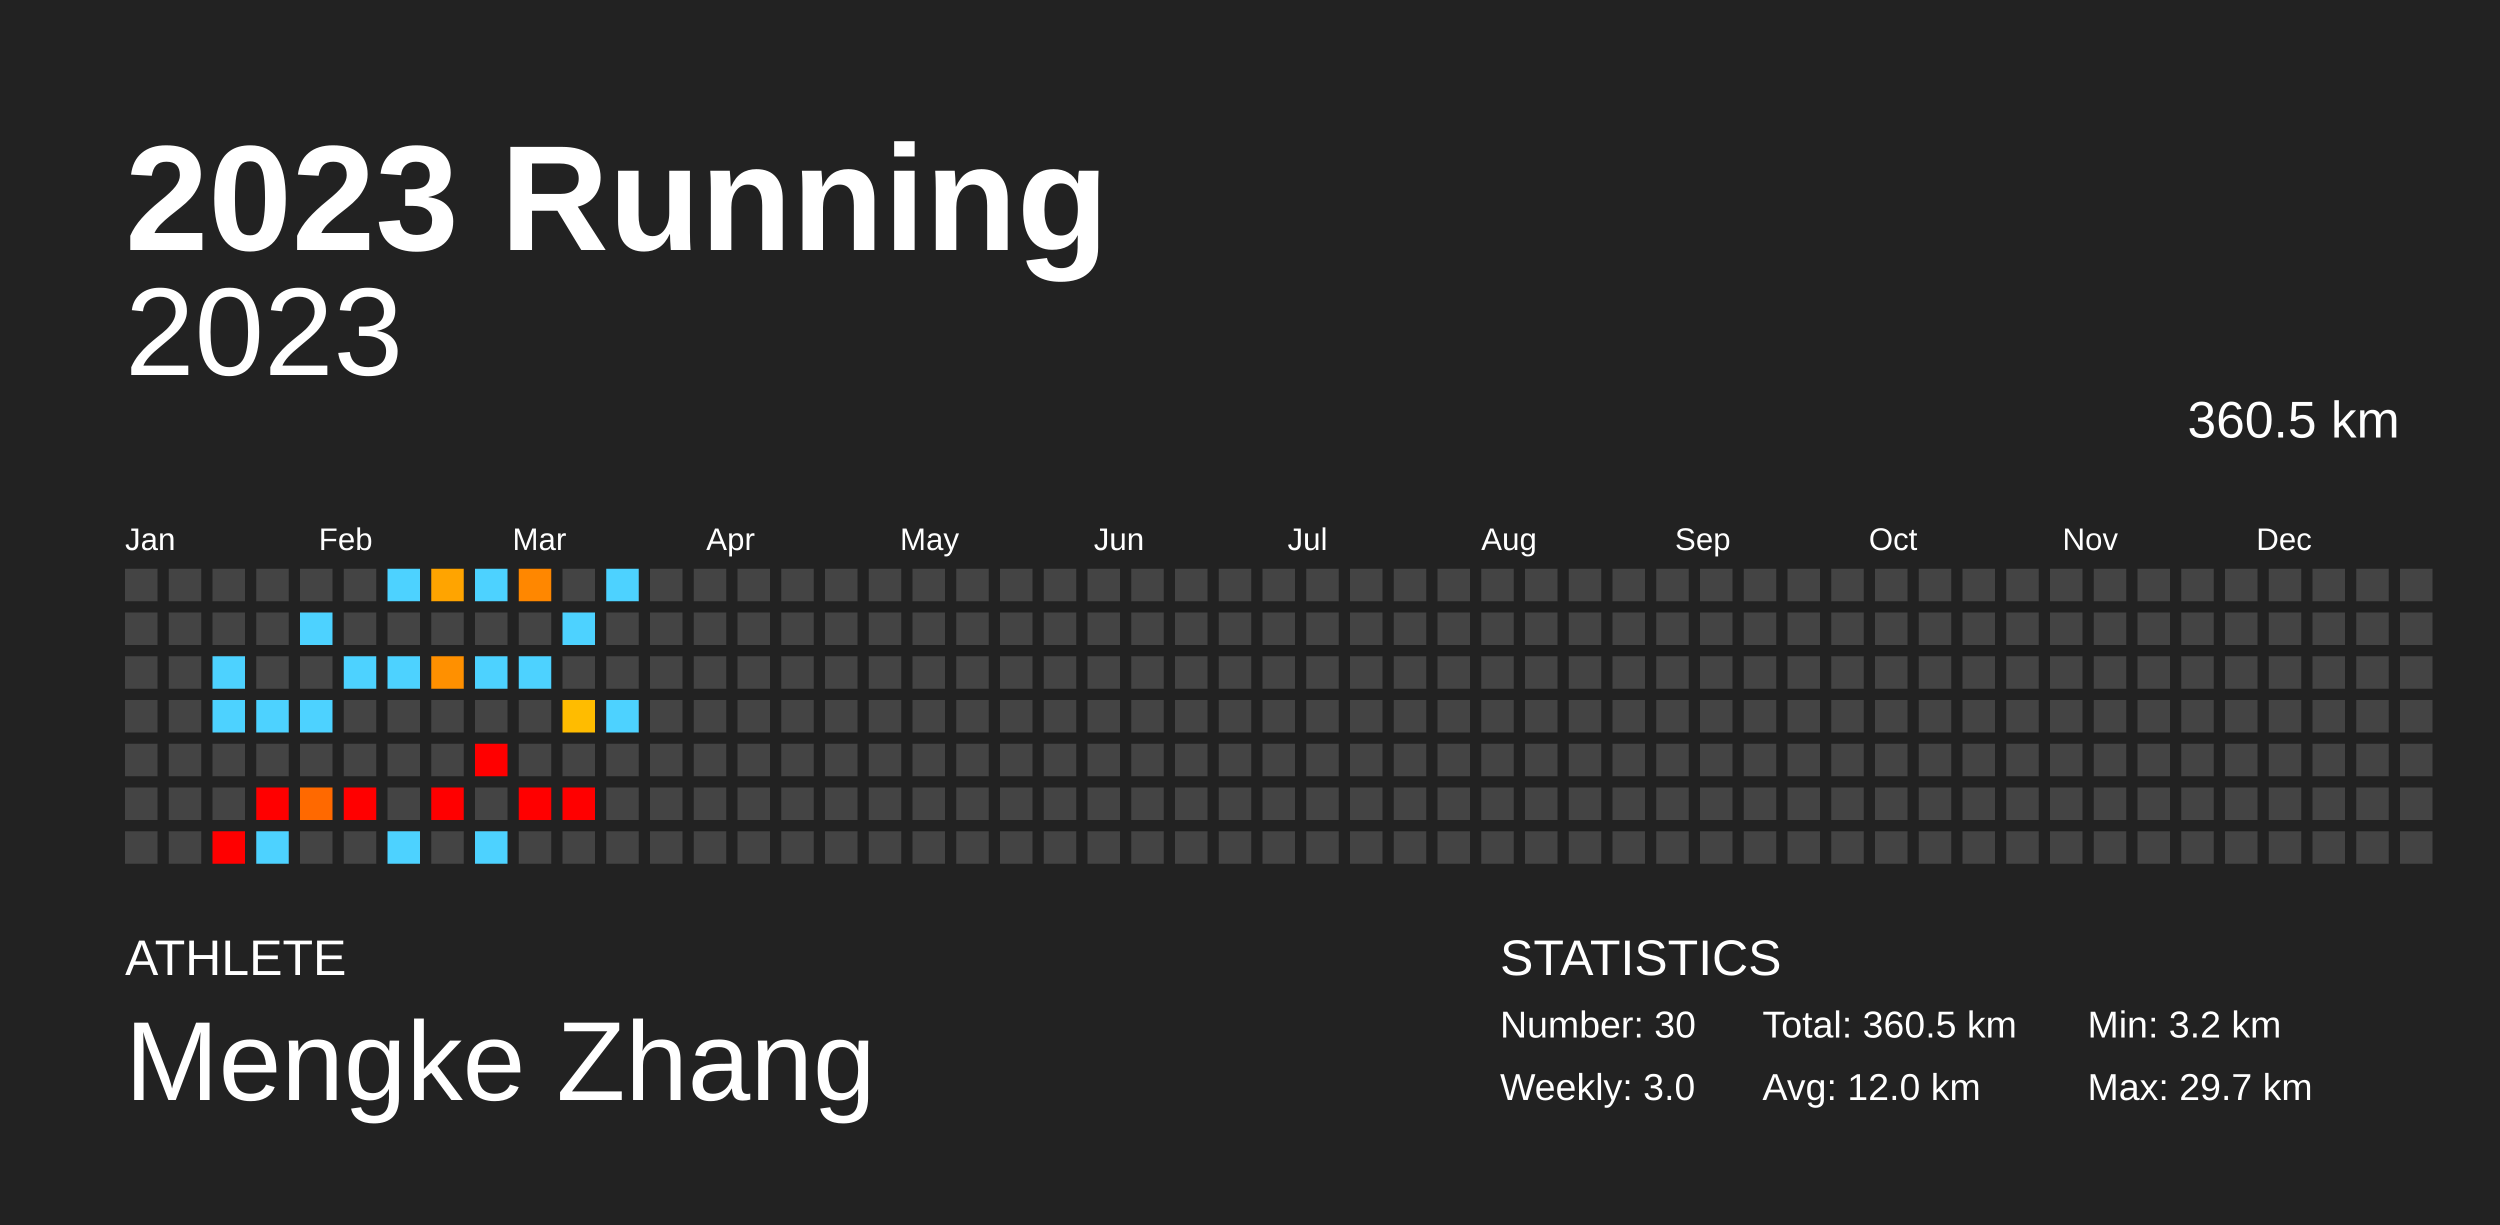
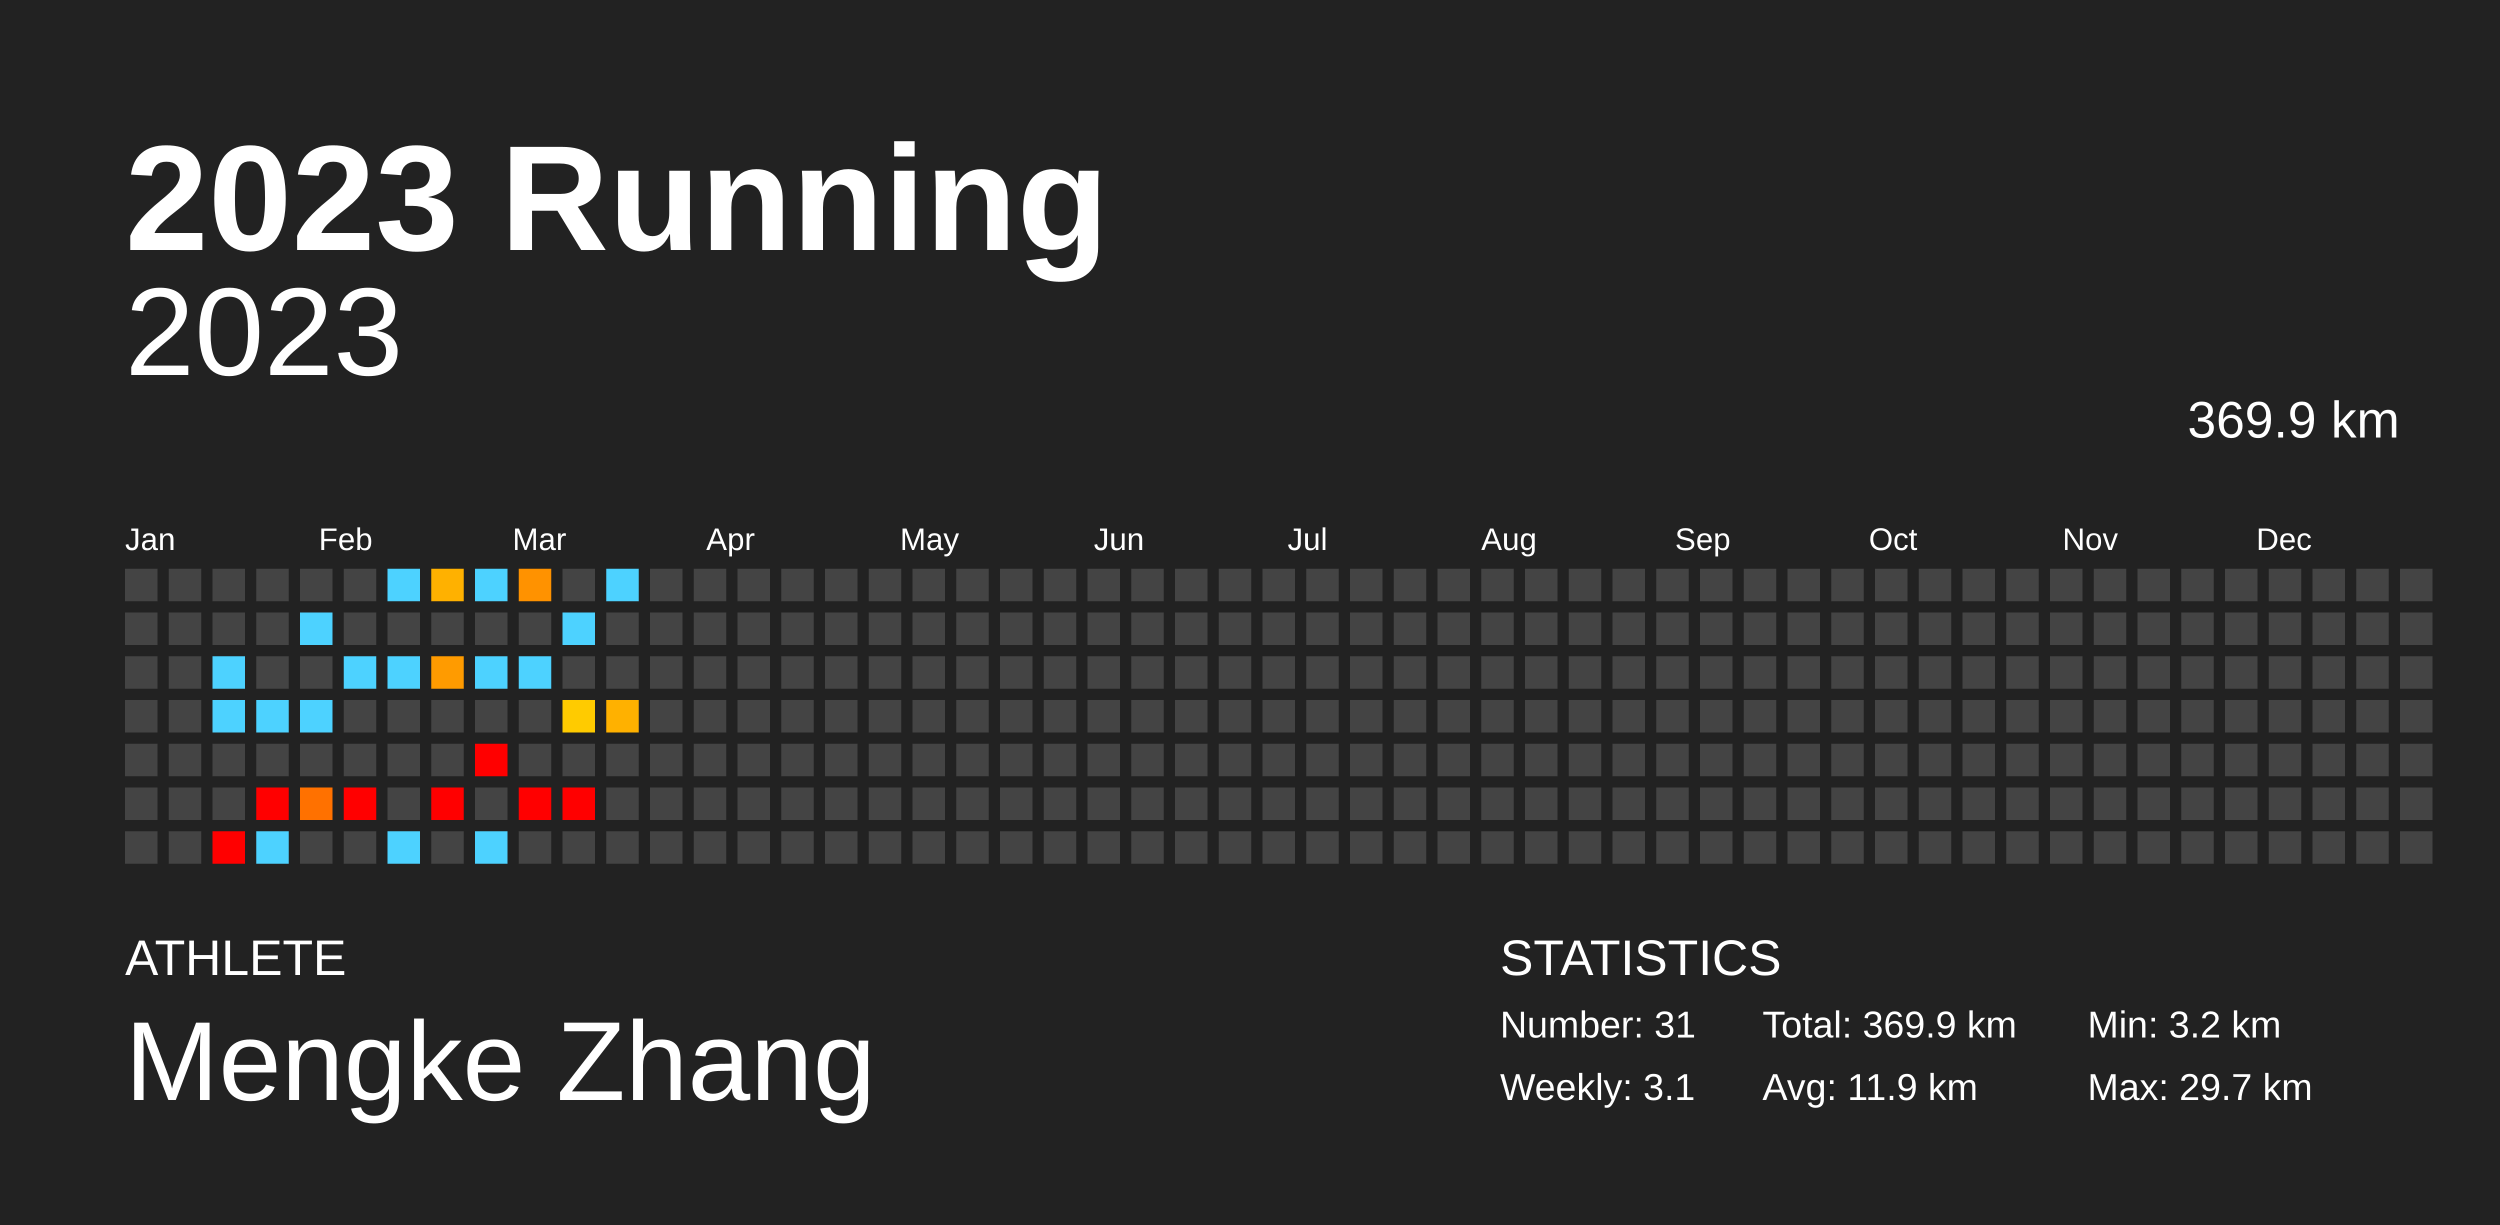
<svg xmlns="http://www.w3.org/2000/svg" baseProfile="full" height="98mm" version="1.1" viewBox="0,0,200,98" width="200mm">
  <defs />
  <rect fill="#222222" height="98" width="200" x="0" y="0" />
  <text fill="#FFFFFF" style="font-size:12px; font-family:Arial; font-weight:bold;" x="10" y="20">2023 Running</text>
  <text fill="#FFFFFF" style="font-size:4px; font-family:Arial" x="10" y="78">ATHLETE</text>
  <text fill="#FFFFFF" style="font-size:9px; font-family:Arial" x="10" y="88">Mengke Zhang</text>
  <text fill="#FFFFFF" style="font-size:4px; font-family:Arial" x="120" y="78">STATISTICS</text>
-   <text fill="#FFFFFF" style="font-size:3px; font-family:Arial" x="120" y="83">Number: 30</text>
-   <text fill="#FFFFFF" style="font-size:3px; font-family:Arial" x="120" y="88">Weekly: 3.0</text>
-   <text fill="#FFFFFF" style="font-size:3px; font-family:Arial" x="141" y="83">Total: 360.5 km</text>
-   <text fill="#FFFFFF" style="font-size:3px; font-family:Arial" x="141" y="88">Avg: 12.0 km</text>
+   <text fill="#FFFFFF" style="font-size:3px; font-family:Arial" x="120" y="83">Number: 31</text>
+   <text fill="#FFFFFF" style="font-size:3px; font-family:Arial" x="120" y="88">Weekly: 3.1</text>
+   <text fill="#FFFFFF" style="font-size:3px; font-family:Arial" x="141" y="83">Total: 369.9 km</text>
+   <text fill="#FFFFFF" style="font-size:3px; font-family:Arial" x="141" y="88">Avg: 11.9 km</text>
  <text fill="#FFFFFF" style="font-size:3px; font-family:Arial" x="167" y="83">Min: 3.2 km</text>
  <text fill="#FFFFFF" style="font-size:3px; font-family:Arial" x="167" y="88">Max: 29.7 km</text>
  <text alignment-baseline="hanging" fill="#FFFFFF" style="font-size:10.0px; font-family:Arial;" x="10" y="30">2023</text>
-   <text alignment-baseline="hanging" fill="#FFFFFF" style="font-size:4.125px; font-family:Arial;" x="175" y="35">360.5 km</text>
+   <text alignment-baseline="hanging" fill="#FFFFFF" style="font-size:4.125px; font-family:Arial;" x="175" y="35">369.9 km</text>
  <text fill="#FFFFFF" style="font-size:2.5px; font-family:Arial" x="10.0" y="44">Jan</text>
  <text fill="#FFFFFF" style="font-size:2.5px; font-family:Arial" x="25.5" y="44">Feb</text>
  <text fill="#FFFFFF" style="font-size:2.5px; font-family:Arial" x="41.0" y="44">Mar</text>
  <text fill="#FFFFFF" style="font-size:2.5px; font-family:Arial" x="56.5" y="44">Apr</text>
  <text fill="#FFFFFF" style="font-size:2.5px; font-family:Arial" x="72.0" y="44">May</text>
  <text fill="#FFFFFF" style="font-size:2.5px; font-family:Arial" x="87.5" y="44">Jun</text>
  <text fill="#FFFFFF" style="font-size:2.5px; font-family:Arial" x="103.0" y="44">Jul</text>
  <text fill="#FFFFFF" style="font-size:2.5px; font-family:Arial" x="118.5" y="44">Aug</text>
  <text fill="#FFFFFF" style="font-size:2.5px; font-family:Arial" x="134.0" y="44">Sep</text>
  <text fill="#FFFFFF" style="font-size:2.5px; font-family:Arial" x="149.5" y="44">Oct</text>
  <text fill="#FFFFFF" style="font-size:2.5px; font-family:Arial" x="165.0" y="44">Nov</text>
  <text fill="#FFFFFF" style="font-size:2.5px; font-family:Arial" x="180.5" y="44">Dec</text>
  <rect fill="#444444" height="2.6" width="2.6" x="10.0" y="45.5" />
  <rect fill="#444444" height="2.6" width="2.6" x="10.0" y="49.0" />
  <rect fill="#444444" height="2.6" width="2.6" x="10.0" y="52.5" />
  <rect fill="#444444" height="2.6" width="2.6" x="10.0" y="56.0" />
  <rect fill="#444444" height="2.6" width="2.6" x="10.0" y="59.5" />
  <rect fill="#444444" height="2.6" width="2.6" x="10.0" y="63.0" />
  <rect fill="#444444" height="2.6" width="2.6" x="10.0" y="66.5" />
  <rect fill="#444444" height="2.6" width="2.6" x="13.5" y="45.5" />
  <rect fill="#444444" height="2.6" width="2.6" x="13.5" y="49.0" />
  <rect fill="#444444" height="2.6" width="2.6" x="13.5" y="52.5" />
  <rect fill="#444444" height="2.6" width="2.6" x="13.5" y="56.0" />
  <rect fill="#444444" height="2.6" width="2.6" x="13.5" y="59.5" />
  <rect fill="#444444" height="2.6" width="2.6" x="13.5" y="63.0" />
  <rect fill="#444444" height="2.6" width="2.6" x="13.5" y="66.5" />
  <rect fill="#444444" height="2.6" width="2.6" x="17.0" y="45.5" />
  <rect fill="#444444" height="2.6" width="2.6" x="17.0" y="49.0" />
  <rect fill="#4dd2ff" height="2.6" width="2.6" x="17.0" y="52.5" />
  <rect fill="#4dd2ff" height="2.6" width="2.6" x="17.0" y="56.0" />
  <rect fill="#444444" height="2.6" width="2.6" x="17.0" y="59.5" />
  <rect fill="#444444" height="2.6" width="2.6" x="17.0" y="63.0" />
  <rect fill="red" height="2.6" width="2.6" x="17.0" y="66.5" />
  <rect fill="#444444" height="2.6" width="2.6" x="20.5" y="45.5" />
  <rect fill="#444444" height="2.6" width="2.6" x="20.5" y="49.0" />
  <rect fill="#444444" height="2.6" width="2.6" x="20.5" y="52.5" />
  <rect fill="#4dd2ff" height="2.6" width="2.6" x="20.5" y="56.0" />
  <rect fill="#444444" height="2.6" width="2.6" x="20.5" y="59.5" />
  <rect fill="red" height="2.6" width="2.6" x="20.5" y="63.0" />
  <rect fill="#4dd2ff" height="2.6" width="2.6" x="20.5" y="66.5" />
  <rect fill="#444444" height="2.6" width="2.6" x="24.0" y="45.5" />
  <rect fill="#4dd2ff" height="2.6" width="2.6" x="24.0" y="49.0" />
  <rect fill="#444444" height="2.6" width="2.6" x="24.0" y="52.5" />
  <rect fill="#4dd2ff" height="2.6" width="2.6" x="24.0" y="56.0" />
  <rect fill="#444444" height="2.6" width="2.6" x="24.0" y="59.5" />
-   <rect fill="#ff6900" height="2.6" width="2.6" x="24.0" y="63.0" />
+   <rect fill="#ff7100" height="2.6" width="2.6" x="24.0" y="63.0" />
  <rect fill="#444444" height="2.6" width="2.6" x="24.0" y="66.5" />
  <rect fill="#444444" height="2.6" width="2.6" x="27.5" y="45.5" />
  <rect fill="#444444" height="2.6" width="2.6" x="27.5" y="49.0" />
  <rect fill="#4dd2ff" height="2.6" width="2.6" x="27.5" y="52.5" />
  <rect fill="#444444" height="2.6" width="2.6" x="27.5" y="56.0" />
  <rect fill="#444444" height="2.6" width="2.6" x="27.5" y="59.5" />
  <rect fill="red" height="2.6" width="2.6" x="27.5" y="63.0" />
  <rect fill="#444444" height="2.6" width="2.6" x="27.5" y="66.5" />
  <rect fill="#4dd2ff" height="2.6" width="2.6" x="31.0" y="45.5" />
  <rect fill="#444444" height="2.6" width="2.6" x="31.0" y="49.0" />
  <rect fill="#4dd2ff" height="2.6" width="2.6" x="31.0" y="52.5" />
  <rect fill="#444444" height="2.6" width="2.6" x="31.0" y="56.0" />
  <rect fill="#444444" height="2.6" width="2.6" x="31.0" y="59.5" />
  <rect fill="#444444" height="2.6" width="2.6" x="31.0" y="63.0" />
  <rect fill="#4dd2ff" height="2.6" width="2.6" x="31.0" y="66.5" />
-   <rect fill="#ffa400" height="2.6" width="2.6" x="34.5" y="45.5" />
+   <rect fill="#ffb100" height="2.6" width="2.6" x="34.5" y="45.5" />
  <rect fill="#444444" height="2.6" width="2.6" x="34.5" y="49.0" />
-   <rect fill="#ff9000" height="2.6" width="2.6" x="34.5" y="52.5" />
+   <rect fill="#ff9b00" height="2.6" width="2.6" x="34.5" y="52.5" />
  <rect fill="#444444" height="2.6" width="2.6" x="34.5" y="56.0" />
  <rect fill="#444444" height="2.6" width="2.6" x="34.5" y="59.5" />
  <rect fill="red" height="2.6" width="2.6" x="34.5" y="63.0" />
  <rect fill="#444444" height="2.6" width="2.6" x="34.5" y="66.5" />
  <rect fill="#4dd2ff" height="2.6" width="2.6" x="38.0" y="45.5" />
  <rect fill="#444444" height="2.6" width="2.6" x="38.0" y="49.0" />
  <rect fill="#4dd2ff" height="2.6" width="2.6" x="38.0" y="52.5" />
  <rect fill="#444444" height="2.6" width="2.6" x="38.0" y="56.0" />
  <rect fill="red" height="2.6" width="2.6" x="38.0" y="59.5" />
  <rect fill="#444444" height="2.6" width="2.6" x="38.0" y="63.0" />
  <rect fill="#4dd2ff" height="2.6" width="2.6" x="38.0" y="66.5" />
-   <rect fill="#ff8700" height="2.6" width="2.6" x="41.5" y="45.5" />
+   <rect fill="#ff9200" height="2.6" width="2.6" x="41.5" y="45.5" />
  <rect fill="#444444" height="2.6" width="2.6" x="41.5" y="49.0" />
  <rect fill="#4dd2ff" height="2.6" width="2.6" x="41.5" y="52.5" />
  <rect fill="#444444" height="2.6" width="2.6" x="41.5" y="56.0" />
  <rect fill="#444444" height="2.6" width="2.6" x="41.5" y="59.5" />
  <rect fill="red" height="2.6" width="2.6" x="41.5" y="63.0" />
  <rect fill="#444444" height="2.6" width="2.6" x="41.5" y="66.5" />
  <rect fill="#444444" height="2.6" width="2.6" x="45.0" y="45.5" />
  <rect fill="#4dd2ff" height="2.6" width="2.6" x="45.0" y="49.0" />
  <rect fill="#444444" height="2.6" width="2.6" x="45.0" y="52.5" />
-   <rect fill="#ffbc00" height="2.6" width="2.6" x="45.0" y="56.0" />
+   <rect fill="#ffcb00" height="2.6" width="2.6" x="45.0" y="56.0" />
  <rect fill="#444444" height="2.6" width="2.6" x="45.0" y="59.5" />
  <rect fill="red" height="2.6" width="2.6" x="45.0" y="63.0" />
  <rect fill="#444444" height="2.6" width="2.6" x="45.0" y="66.5" />
  <rect fill="#4dd2ff" height="2.6" width="2.6" x="48.5" y="45.5" />
  <rect fill="#444444" height="2.6" width="2.6" x="48.5" y="49.0" />
  <rect fill="#444444" height="2.6" width="2.6" x="48.5" y="52.5" />
-   <rect fill="#4dd2ff" height="2.6" width="2.6" x="48.5" y="56.0" />
+   <rect fill="#ffb100" height="2.6" width="2.6" x="48.5" y="56.0" />
  <rect fill="#444444" height="2.6" width="2.6" x="48.5" y="59.5" />
  <rect fill="#444444" height="2.6" width="2.6" x="48.5" y="63.0" />
  <rect fill="#444444" height="2.6" width="2.6" x="48.5" y="66.5" />
  <rect fill="#444444" height="2.6" width="2.6" x="52.0" y="45.5" />
  <rect fill="#444444" height="2.6" width="2.6" x="52.0" y="49.0" />
  <rect fill="#444444" height="2.6" width="2.6" x="52.0" y="52.5" />
  <rect fill="#444444" height="2.6" width="2.6" x="52.0" y="56.0" />
  <rect fill="#444444" height="2.6" width="2.6" x="52.0" y="59.5" />
  <rect fill="#444444" height="2.6" width="2.6" x="52.0" y="63.0" />
  <rect fill="#444444" height="2.6" width="2.6" x="52.0" y="66.5" />
  <rect fill="#444444" height="2.6" width="2.6" x="55.5" y="45.5" />
  <rect fill="#444444" height="2.6" width="2.6" x="55.5" y="49.0" />
  <rect fill="#444444" height="2.6" width="2.6" x="55.5" y="52.5" />
  <rect fill="#444444" height="2.6" width="2.6" x="55.5" y="56.0" />
  <rect fill="#444444" height="2.6" width="2.6" x="55.5" y="59.5" />
  <rect fill="#444444" height="2.6" width="2.6" x="55.5" y="63.0" />
  <rect fill="#444444" height="2.6" width="2.6" x="55.5" y="66.5" />
  <rect fill="#444444" height="2.6" width="2.6" x="59.0" y="45.5" />
  <rect fill="#444444" height="2.6" width="2.6" x="59.0" y="49.0" />
  <rect fill="#444444" height="2.6" width="2.6" x="59.0" y="52.5" />
  <rect fill="#444444" height="2.6" width="2.6" x="59.0" y="56.0" />
  <rect fill="#444444" height="2.6" width="2.6" x="59.0" y="59.5" />
  <rect fill="#444444" height="2.6" width="2.6" x="59.0" y="63.0" />
  <rect fill="#444444" height="2.6" width="2.6" x="59.0" y="66.5" />
  <rect fill="#444444" height="2.6" width="2.6" x="62.5" y="45.5" />
  <rect fill="#444444" height="2.6" width="2.6" x="62.5" y="49.0" />
  <rect fill="#444444" height="2.6" width="2.6" x="62.5" y="52.5" />
  <rect fill="#444444" height="2.6" width="2.6" x="62.5" y="56.0" />
  <rect fill="#444444" height="2.6" width="2.6" x="62.5" y="59.5" />
  <rect fill="#444444" height="2.6" width="2.6" x="62.5" y="63.0" />
  <rect fill="#444444" height="2.6" width="2.6" x="62.5" y="66.5" />
  <rect fill="#444444" height="2.6" width="2.6" x="66.0" y="45.5" />
  <rect fill="#444444" height="2.6" width="2.6" x="66.0" y="49.0" />
  <rect fill="#444444" height="2.6" width="2.6" x="66.0" y="52.5" />
  <rect fill="#444444" height="2.6" width="2.6" x="66.0" y="56.0" />
  <rect fill="#444444" height="2.6" width="2.6" x="66.0" y="59.5" />
  <rect fill="#444444" height="2.6" width="2.6" x="66.0" y="63.0" />
  <rect fill="#444444" height="2.6" width="2.6" x="66.0" y="66.5" />
  <rect fill="#444444" height="2.6" width="2.6" x="69.5" y="45.5" />
  <rect fill="#444444" height="2.6" width="2.6" x="69.5" y="49.0" />
  <rect fill="#444444" height="2.6" width="2.6" x="69.5" y="52.5" />
  <rect fill="#444444" height="2.6" width="2.6" x="69.5" y="56.0" />
  <rect fill="#444444" height="2.6" width="2.6" x="69.5" y="59.5" />
  <rect fill="#444444" height="2.6" width="2.6" x="69.5" y="63.0" />
  <rect fill="#444444" height="2.6" width="2.6" x="69.5" y="66.5" />
  <rect fill="#444444" height="2.6" width="2.6" x="73.0" y="45.5" />
  <rect fill="#444444" height="2.6" width="2.6" x="73.0" y="49.0" />
  <rect fill="#444444" height="2.6" width="2.6" x="73.0" y="52.5" />
  <rect fill="#444444" height="2.6" width="2.6" x="73.0" y="56.0" />
  <rect fill="#444444" height="2.6" width="2.6" x="73.0" y="59.5" />
  <rect fill="#444444" height="2.6" width="2.6" x="73.0" y="63.0" />
  <rect fill="#444444" height="2.6" width="2.6" x="73.0" y="66.5" />
  <rect fill="#444444" height="2.6" width="2.6" x="76.5" y="45.5" />
  <rect fill="#444444" height="2.6" width="2.6" x="76.5" y="49.0" />
  <rect fill="#444444" height="2.6" width="2.6" x="76.5" y="52.5" />
  <rect fill="#444444" height="2.6" width="2.6" x="76.5" y="56.0" />
  <rect fill="#444444" height="2.6" width="2.6" x="76.5" y="59.5" />
  <rect fill="#444444" height="2.6" width="2.6" x="76.5" y="63.0" />
  <rect fill="#444444" height="2.6" width="2.6" x="76.5" y="66.5" />
  <rect fill="#444444" height="2.6" width="2.6" x="80.0" y="45.5" />
  <rect fill="#444444" height="2.6" width="2.6" x="80.0" y="49.0" />
  <rect fill="#444444" height="2.6" width="2.6" x="80.0" y="52.5" />
  <rect fill="#444444" height="2.6" width="2.6" x="80.0" y="56.0" />
  <rect fill="#444444" height="2.6" width="2.6" x="80.0" y="59.5" />
  <rect fill="#444444" height="2.6" width="2.6" x="80.0" y="63.0" />
  <rect fill="#444444" height="2.6" width="2.6" x="80.0" y="66.5" />
  <rect fill="#444444" height="2.6" width="2.6" x="83.5" y="45.5" />
  <rect fill="#444444" height="2.6" width="2.6" x="83.5" y="49.0" />
  <rect fill="#444444" height="2.6" width="2.6" x="83.5" y="52.5" />
  <rect fill="#444444" height="2.6" width="2.6" x="83.5" y="56.0" />
  <rect fill="#444444" height="2.6" width="2.6" x="83.5" y="59.5" />
  <rect fill="#444444" height="2.6" width="2.6" x="83.5" y="63.0" />
  <rect fill="#444444" height="2.6" width="2.6" x="83.5" y="66.5" />
  <rect fill="#444444" height="2.6" width="2.6" x="87.0" y="45.5" />
  <rect fill="#444444" height="2.6" width="2.6" x="87.0" y="49.0" />
  <rect fill="#444444" height="2.6" width="2.6" x="87.0" y="52.5" />
  <rect fill="#444444" height="2.6" width="2.6" x="87.0" y="56.0" />
  <rect fill="#444444" height="2.6" width="2.6" x="87.0" y="59.5" />
  <rect fill="#444444" height="2.6" width="2.6" x="87.0" y="63.0" />
  <rect fill="#444444" height="2.6" width="2.6" x="87.0" y="66.5" />
  <rect fill="#444444" height="2.6" width="2.6" x="90.5" y="45.5" />
  <rect fill="#444444" height="2.6" width="2.6" x="90.5" y="49.0" />
  <rect fill="#444444" height="2.6" width="2.6" x="90.5" y="52.5" />
  <rect fill="#444444" height="2.6" width="2.6" x="90.5" y="56.0" />
  <rect fill="#444444" height="2.6" width="2.6" x="90.5" y="59.5" />
  <rect fill="#444444" height="2.6" width="2.6" x="90.5" y="63.0" />
  <rect fill="#444444" height="2.6" width="2.6" x="90.5" y="66.5" />
  <rect fill="#444444" height="2.6" width="2.6" x="94.0" y="45.5" />
  <rect fill="#444444" height="2.6" width="2.6" x="94.0" y="49.0" />
  <rect fill="#444444" height="2.6" width="2.6" x="94.0" y="52.5" />
  <rect fill="#444444" height="2.6" width="2.6" x="94.0" y="56.0" />
  <rect fill="#444444" height="2.6" width="2.6" x="94.0" y="59.5" />
  <rect fill="#444444" height="2.6" width="2.6" x="94.0" y="63.0" />
  <rect fill="#444444" height="2.6" width="2.6" x="94.0" y="66.5" />
  <rect fill="#444444" height="2.6" width="2.6" x="97.5" y="45.5" />
  <rect fill="#444444" height="2.6" width="2.6" x="97.5" y="49.0" />
  <rect fill="#444444" height="2.6" width="2.6" x="97.5" y="52.5" />
  <rect fill="#444444" height="2.6" width="2.6" x="97.5" y="56.0" />
  <rect fill="#444444" height="2.6" width="2.6" x="97.5" y="59.5" />
  <rect fill="#444444" height="2.6" width="2.6" x="97.5" y="63.0" />
  <rect fill="#444444" height="2.6" width="2.6" x="97.5" y="66.5" />
  <rect fill="#444444" height="2.6" width="2.6" x="101.0" y="45.5" />
  <rect fill="#444444" height="2.6" width="2.6" x="101.0" y="49.0" />
  <rect fill="#444444" height="2.6" width="2.6" x="101.0" y="52.5" />
  <rect fill="#444444" height="2.6" width="2.6" x="101.0" y="56.0" />
  <rect fill="#444444" height="2.6" width="2.6" x="101.0" y="59.5" />
  <rect fill="#444444" height="2.6" width="2.6" x="101.0" y="63.0" />
  <rect fill="#444444" height="2.6" width="2.6" x="101.0" y="66.5" />
  <rect fill="#444444" height="2.6" width="2.6" x="104.5" y="45.5" />
  <rect fill="#444444" height="2.6" width="2.6" x="104.5" y="49.0" />
  <rect fill="#444444" height="2.6" width="2.6" x="104.5" y="52.5" />
  <rect fill="#444444" height="2.6" width="2.6" x="104.5" y="56.0" />
  <rect fill="#444444" height="2.6" width="2.6" x="104.5" y="59.5" />
  <rect fill="#444444" height="2.6" width="2.6" x="104.5" y="63.0" />
  <rect fill="#444444" height="2.6" width="2.6" x="104.5" y="66.5" />
  <rect fill="#444444" height="2.6" width="2.6" x="108.0" y="45.5" />
  <rect fill="#444444" height="2.6" width="2.6" x="108.0" y="49.0" />
  <rect fill="#444444" height="2.6" width="2.6" x="108.0" y="52.5" />
  <rect fill="#444444" height="2.6" width="2.6" x="108.0" y="56.0" />
  <rect fill="#444444" height="2.6" width="2.6" x="108.0" y="59.5" />
  <rect fill="#444444" height="2.6" width="2.6" x="108.0" y="63.0" />
  <rect fill="#444444" height="2.6" width="2.6" x="108.0" y="66.5" />
  <rect fill="#444444" height="2.6" width="2.6" x="111.5" y="45.5" />
  <rect fill="#444444" height="2.6" width="2.6" x="111.5" y="49.0" />
  <rect fill="#444444" height="2.6" width="2.6" x="111.5" y="52.5" />
  <rect fill="#444444" height="2.6" width="2.6" x="111.5" y="56.0" />
  <rect fill="#444444" height="2.6" width="2.6" x="111.5" y="59.5" />
  <rect fill="#444444" height="2.6" width="2.6" x="111.5" y="63.0" />
  <rect fill="#444444" height="2.6" width="2.6" x="111.5" y="66.5" />
  <rect fill="#444444" height="2.6" width="2.6" x="115.0" y="45.5" />
  <rect fill="#444444" height="2.6" width="2.6" x="115.0" y="49.0" />
  <rect fill="#444444" height="2.6" width="2.6" x="115.0" y="52.5" />
  <rect fill="#444444" height="2.6" width="2.6" x="115.0" y="56.0" />
  <rect fill="#444444" height="2.6" width="2.6" x="115.0" y="59.5" />
  <rect fill="#444444" height="2.6" width="2.6" x="115.0" y="63.0" />
  <rect fill="#444444" height="2.6" width="2.6" x="115.0" y="66.5" />
  <rect fill="#444444" height="2.6" width="2.6" x="118.5" y="45.5" />
  <rect fill="#444444" height="2.6" width="2.6" x="118.5" y="49.0" />
  <rect fill="#444444" height="2.6" width="2.6" x="118.5" y="52.5" />
  <rect fill="#444444" height="2.6" width="2.6" x="118.5" y="56.0" />
  <rect fill="#444444" height="2.6" width="2.6" x="118.5" y="59.5" />
  <rect fill="#444444" height="2.6" width="2.6" x="118.5" y="63.0" />
  <rect fill="#444444" height="2.6" width="2.6" x="118.5" y="66.5" />
  <rect fill="#444444" height="2.6" width="2.6" x="122.0" y="45.5" />
  <rect fill="#444444" height="2.6" width="2.6" x="122.0" y="49.0" />
  <rect fill="#444444" height="2.6" width="2.6" x="122.0" y="52.5" />
  <rect fill="#444444" height="2.6" width="2.6" x="122.0" y="56.0" />
  <rect fill="#444444" height="2.6" width="2.6" x="122.0" y="59.5" />
  <rect fill="#444444" height="2.6" width="2.6" x="122.0" y="63.0" />
  <rect fill="#444444" height="2.6" width="2.6" x="122.0" y="66.5" />
  <rect fill="#444444" height="2.6" width="2.6" x="125.5" y="45.5" />
  <rect fill="#444444" height="2.6" width="2.6" x="125.5" y="49.0" />
  <rect fill="#444444" height="2.6" width="2.6" x="125.5" y="52.5" />
  <rect fill="#444444" height="2.6" width="2.6" x="125.5" y="56.0" />
  <rect fill="#444444" height="2.6" width="2.6" x="125.5" y="59.5" />
  <rect fill="#444444" height="2.6" width="2.6" x="125.5" y="63.0" />
  <rect fill="#444444" height="2.6" width="2.6" x="125.5" y="66.5" />
  <rect fill="#444444" height="2.6" width="2.6" x="129.0" y="45.5" />
  <rect fill="#444444" height="2.6" width="2.6" x="129.0" y="49.0" />
  <rect fill="#444444" height="2.6" width="2.6" x="129.0" y="52.5" />
  <rect fill="#444444" height="2.6" width="2.6" x="129.0" y="56.0" />
  <rect fill="#444444" height="2.6" width="2.6" x="129.0" y="59.5" />
  <rect fill="#444444" height="2.6" width="2.6" x="129.0" y="63.0" />
  <rect fill="#444444" height="2.6" width="2.6" x="129.0" y="66.5" />
  <rect fill="#444444" height="2.6" width="2.6" x="132.5" y="45.5" />
  <rect fill="#444444" height="2.6" width="2.6" x="132.5" y="49.0" />
  <rect fill="#444444" height="2.6" width="2.6" x="132.5" y="52.5" />
  <rect fill="#444444" height="2.6" width="2.6" x="132.5" y="56.0" />
  <rect fill="#444444" height="2.6" width="2.6" x="132.5" y="59.5" />
  <rect fill="#444444" height="2.6" width="2.6" x="132.5" y="63.0" />
  <rect fill="#444444" height="2.6" width="2.6" x="132.5" y="66.5" />
  <rect fill="#444444" height="2.6" width="2.6" x="136.0" y="45.5" />
  <rect fill="#444444" height="2.6" width="2.6" x="136.0" y="49.0" />
  <rect fill="#444444" height="2.6" width="2.6" x="136.0" y="52.5" />
  <rect fill="#444444" height="2.6" width="2.6" x="136.0" y="56.0" />
  <rect fill="#444444" height="2.6" width="2.6" x="136.0" y="59.5" />
  <rect fill="#444444" height="2.6" width="2.6" x="136.0" y="63.0" />
  <rect fill="#444444" height="2.6" width="2.6" x="136.0" y="66.5" />
  <rect fill="#444444" height="2.6" width="2.6" x="139.5" y="45.5" />
  <rect fill="#444444" height="2.6" width="2.6" x="139.5" y="49.0" />
  <rect fill="#444444" height="2.6" width="2.6" x="139.5" y="52.5" />
  <rect fill="#444444" height="2.6" width="2.6" x="139.5" y="56.0" />
  <rect fill="#444444" height="2.6" width="2.6" x="139.5" y="59.5" />
  <rect fill="#444444" height="2.6" width="2.6" x="139.5" y="63.0" />
  <rect fill="#444444" height="2.6" width="2.6" x="139.5" y="66.5" />
  <rect fill="#444444" height="2.6" width="2.6" x="143.0" y="45.5" />
  <rect fill="#444444" height="2.6" width="2.6" x="143.0" y="49.0" />
  <rect fill="#444444" height="2.6" width="2.6" x="143.0" y="52.5" />
  <rect fill="#444444" height="2.6" width="2.6" x="143.0" y="56.0" />
  <rect fill="#444444" height="2.6" width="2.6" x="143.0" y="59.5" />
  <rect fill="#444444" height="2.6" width="2.6" x="143.0" y="63.0" />
  <rect fill="#444444" height="2.6" width="2.6" x="143.0" y="66.5" />
  <rect fill="#444444" height="2.6" width="2.6" x="146.5" y="45.5" />
  <rect fill="#444444" height="2.6" width="2.6" x="146.5" y="49.0" />
  <rect fill="#444444" height="2.6" width="2.6" x="146.5" y="52.5" />
  <rect fill="#444444" height="2.6" width="2.6" x="146.5" y="56.0" />
  <rect fill="#444444" height="2.6" width="2.6" x="146.5" y="59.5" />
  <rect fill="#444444" height="2.6" width="2.6" x="146.5" y="63.0" />
  <rect fill="#444444" height="2.6" width="2.6" x="146.5" y="66.5" />
  <rect fill="#444444" height="2.6" width="2.6" x="150.0" y="45.5" />
  <rect fill="#444444" height="2.6" width="2.6" x="150.0" y="49.0" />
  <rect fill="#444444" height="2.6" width="2.6" x="150.0" y="52.5" />
  <rect fill="#444444" height="2.6" width="2.6" x="150.0" y="56.0" />
  <rect fill="#444444" height="2.6" width="2.6" x="150.0" y="59.5" />
  <rect fill="#444444" height="2.6" width="2.6" x="150.0" y="63.0" />
  <rect fill="#444444" height="2.6" width="2.6" x="150.0" y="66.5" />
  <rect fill="#444444" height="2.6" width="2.6" x="153.5" y="45.5" />
  <rect fill="#444444" height="2.6" width="2.6" x="153.5" y="49.0" />
  <rect fill="#444444" height="2.6" width="2.6" x="153.5" y="52.5" />
  <rect fill="#444444" height="2.6" width="2.6" x="153.5" y="56.0" />
  <rect fill="#444444" height="2.6" width="2.6" x="153.5" y="59.5" />
  <rect fill="#444444" height="2.6" width="2.6" x="153.5" y="63.0" />
  <rect fill="#444444" height="2.6" width="2.6" x="153.5" y="66.5" />
  <rect fill="#444444" height="2.6" width="2.6" x="157.0" y="45.5" />
  <rect fill="#444444" height="2.6" width="2.6" x="157.0" y="49.0" />
  <rect fill="#444444" height="2.6" width="2.6" x="157.0" y="52.5" />
  <rect fill="#444444" height="2.6" width="2.6" x="157.0" y="56.0" />
  <rect fill="#444444" height="2.6" width="2.6" x="157.0" y="59.5" />
  <rect fill="#444444" height="2.6" width="2.6" x="157.0" y="63.0" />
  <rect fill="#444444" height="2.6" width="2.6" x="157.0" y="66.5" />
  <rect fill="#444444" height="2.6" width="2.6" x="160.5" y="45.5" />
  <rect fill="#444444" height="2.6" width="2.6" x="160.5" y="49.0" />
  <rect fill="#444444" height="2.6" width="2.6" x="160.5" y="52.5" />
  <rect fill="#444444" height="2.6" width="2.6" x="160.5" y="56.0" />
  <rect fill="#444444" height="2.6" width="2.6" x="160.5" y="59.5" />
  <rect fill="#444444" height="2.6" width="2.6" x="160.5" y="63.0" />
  <rect fill="#444444" height="2.6" width="2.6" x="160.5" y="66.5" />
  <rect fill="#444444" height="2.6" width="2.6" x="164.0" y="45.5" />
  <rect fill="#444444" height="2.6" width="2.6" x="164.0" y="49.0" />
  <rect fill="#444444" height="2.6" width="2.6" x="164.0" y="52.5" />
  <rect fill="#444444" height="2.6" width="2.6" x="164.0" y="56.0" />
  <rect fill="#444444" height="2.6" width="2.6" x="164.0" y="59.5" />
  <rect fill="#444444" height="2.6" width="2.6" x="164.0" y="63.0" />
  <rect fill="#444444" height="2.6" width="2.6" x="164.0" y="66.5" />
  <rect fill="#444444" height="2.6" width="2.6" x="167.5" y="45.5" />
  <rect fill="#444444" height="2.6" width="2.6" x="167.5" y="49.0" />
  <rect fill="#444444" height="2.6" width="2.6" x="167.5" y="52.5" />
  <rect fill="#444444" height="2.6" width="2.6" x="167.5" y="56.0" />
  <rect fill="#444444" height="2.6" width="2.6" x="167.5" y="59.5" />
  <rect fill="#444444" height="2.6" width="2.6" x="167.5" y="63.0" />
  <rect fill="#444444" height="2.6" width="2.6" x="167.5" y="66.5" />
  <rect fill="#444444" height="2.6" width="2.6" x="171.0" y="45.5" />
  <rect fill="#444444" height="2.6" width="2.6" x="171.0" y="49.0" />
  <rect fill="#444444" height="2.6" width="2.6" x="171.0" y="52.5" />
  <rect fill="#444444" height="2.6" width="2.6" x="171.0" y="56.0" />
  <rect fill="#444444" height="2.6" width="2.6" x="171.0" y="59.5" />
  <rect fill="#444444" height="2.6" width="2.6" x="171.0" y="63.0" />
  <rect fill="#444444" height="2.6" width="2.6" x="171.0" y="66.5" />
  <rect fill="#444444" height="2.6" width="2.6" x="174.5" y="45.5" />
  <rect fill="#444444" height="2.6" width="2.6" x="174.5" y="49.0" />
  <rect fill="#444444" height="2.6" width="2.6" x="174.5" y="52.5" />
  <rect fill="#444444" height="2.6" width="2.6" x="174.5" y="56.0" />
  <rect fill="#444444" height="2.6" width="2.6" x="174.5" y="59.5" />
  <rect fill="#444444" height="2.6" width="2.6" x="174.5" y="63.0" />
  <rect fill="#444444" height="2.6" width="2.6" x="174.5" y="66.5" />
  <rect fill="#444444" height="2.6" width="2.6" x="178.0" y="45.5" />
  <rect fill="#444444" height="2.6" width="2.6" x="178.0" y="49.0" />
  <rect fill="#444444" height="2.6" width="2.6" x="178.0" y="52.5" />
  <rect fill="#444444" height="2.6" width="2.6" x="178.0" y="56.0" />
  <rect fill="#444444" height="2.6" width="2.6" x="178.0" y="59.5" />
  <rect fill="#444444" height="2.6" width="2.6" x="178.0" y="63.0" />
  <rect fill="#444444" height="2.6" width="2.6" x="178.0" y="66.5" />
  <rect fill="#444444" height="2.6" width="2.6" x="181.5" y="45.5" />
  <rect fill="#444444" height="2.6" width="2.6" x="181.5" y="49.0" />
  <rect fill="#444444" height="2.6" width="2.6" x="181.5" y="52.5" />
  <rect fill="#444444" height="2.6" width="2.6" x="181.5" y="56.0" />
  <rect fill="#444444" height="2.6" width="2.6" x="181.5" y="59.5" />
  <rect fill="#444444" height="2.6" width="2.6" x="181.5" y="63.0" />
  <rect fill="#444444" height="2.6" width="2.6" x="181.5" y="66.5" />
  <rect fill="#444444" height="2.6" width="2.6" x="185.0" y="45.5" />
  <rect fill="#444444" height="2.6" width="2.6" x="185.0" y="49.0" />
  <rect fill="#444444" height="2.6" width="2.6" x="185.0" y="52.5" />
  <rect fill="#444444" height="2.6" width="2.6" x="185.0" y="56.0" />
  <rect fill="#444444" height="2.6" width="2.6" x="185.0" y="59.5" />
  <rect fill="#444444" height="2.6" width="2.6" x="185.0" y="63.0" />
  <rect fill="#444444" height="2.6" width="2.6" x="185.0" y="66.5" />
  <rect fill="#444444" height="2.6" width="2.6" x="188.5" y="45.5" />
  <rect fill="#444444" height="2.6" width="2.6" x="188.5" y="49.0" />
  <rect fill="#444444" height="2.6" width="2.6" x="188.5" y="52.5" />
  <rect fill="#444444" height="2.6" width="2.6" x="188.5" y="56.0" />
  <rect fill="#444444" height="2.6" width="2.6" x="188.5" y="59.5" />
  <rect fill="#444444" height="2.6" width="2.6" x="188.5" y="63.0" />
  <rect fill="#444444" height="2.6" width="2.6" x="188.5" y="66.5" />
  <rect fill="#444444" height="2.6" width="2.6" x="192.0" y="45.5" />
  <rect fill="#444444" height="2.6" width="2.6" x="192.0" y="49.0" />
  <rect fill="#444444" height="2.6" width="2.6" x="192.0" y="52.5" />
  <rect fill="#444444" height="2.6" width="2.6" x="192.0" y="56.0" />
  <rect fill="#444444" height="2.6" width="2.6" x="192.0" y="59.5" />
  <rect fill="#444444" height="2.6" width="2.6" x="192.0" y="63.0" />
  <rect fill="#444444" height="2.6" width="2.6" x="192.0" y="66.5" />
</svg>
